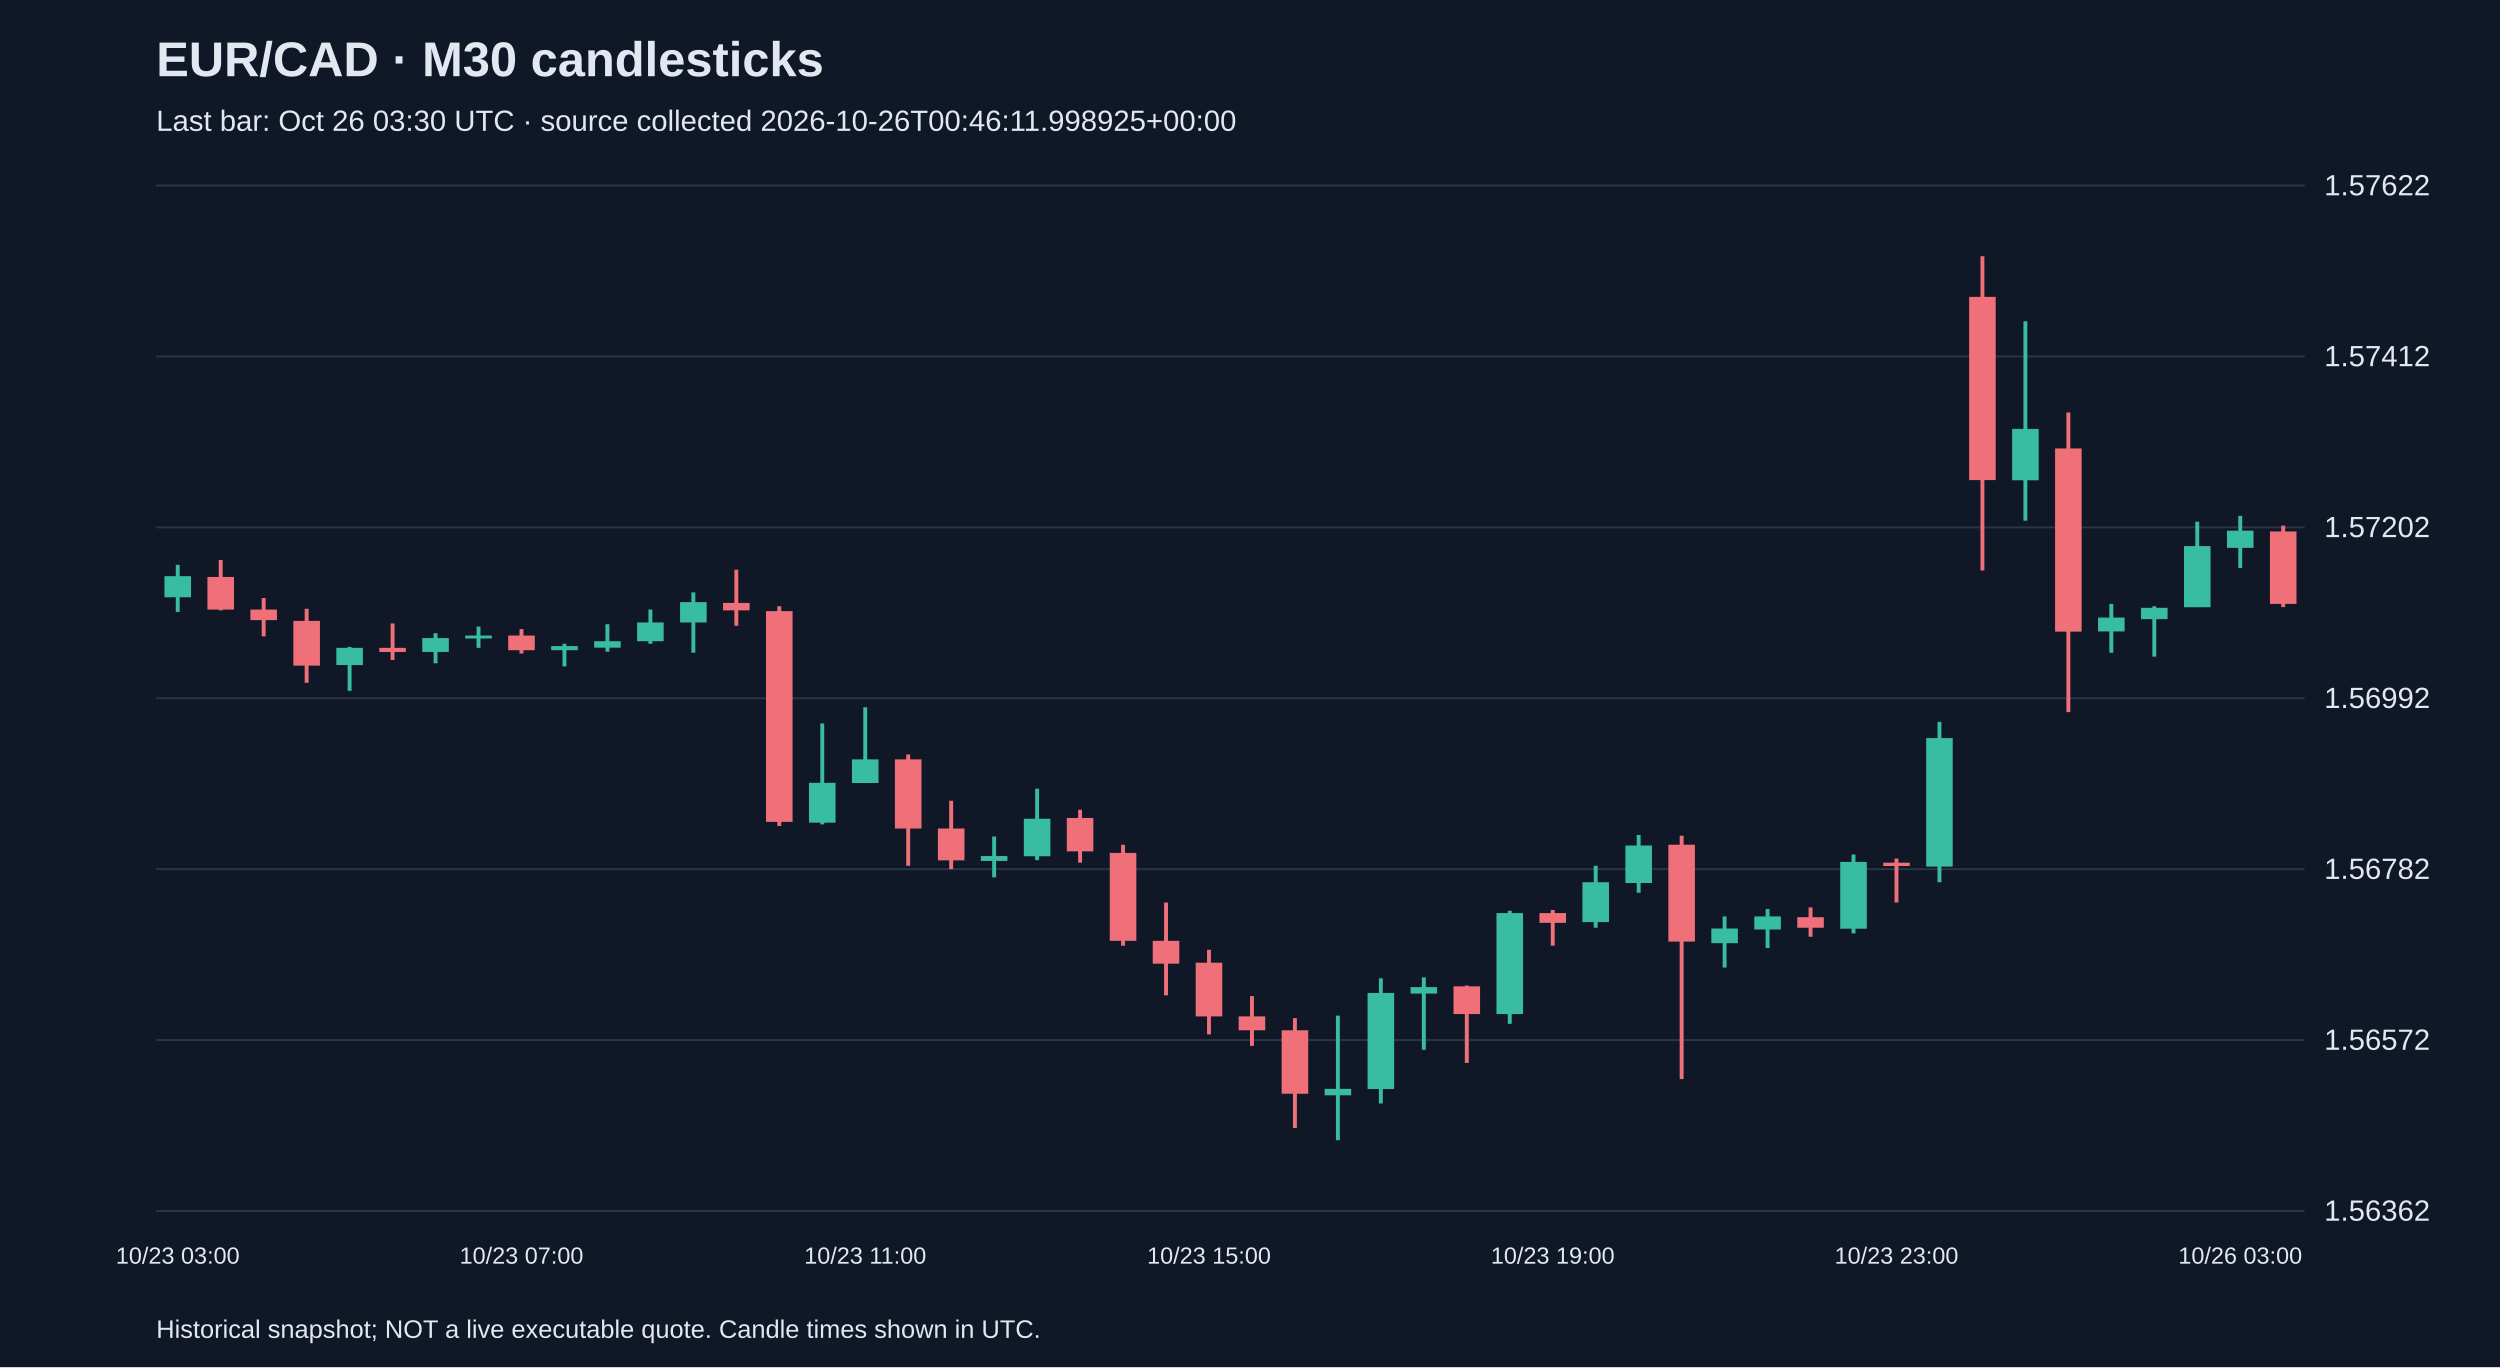
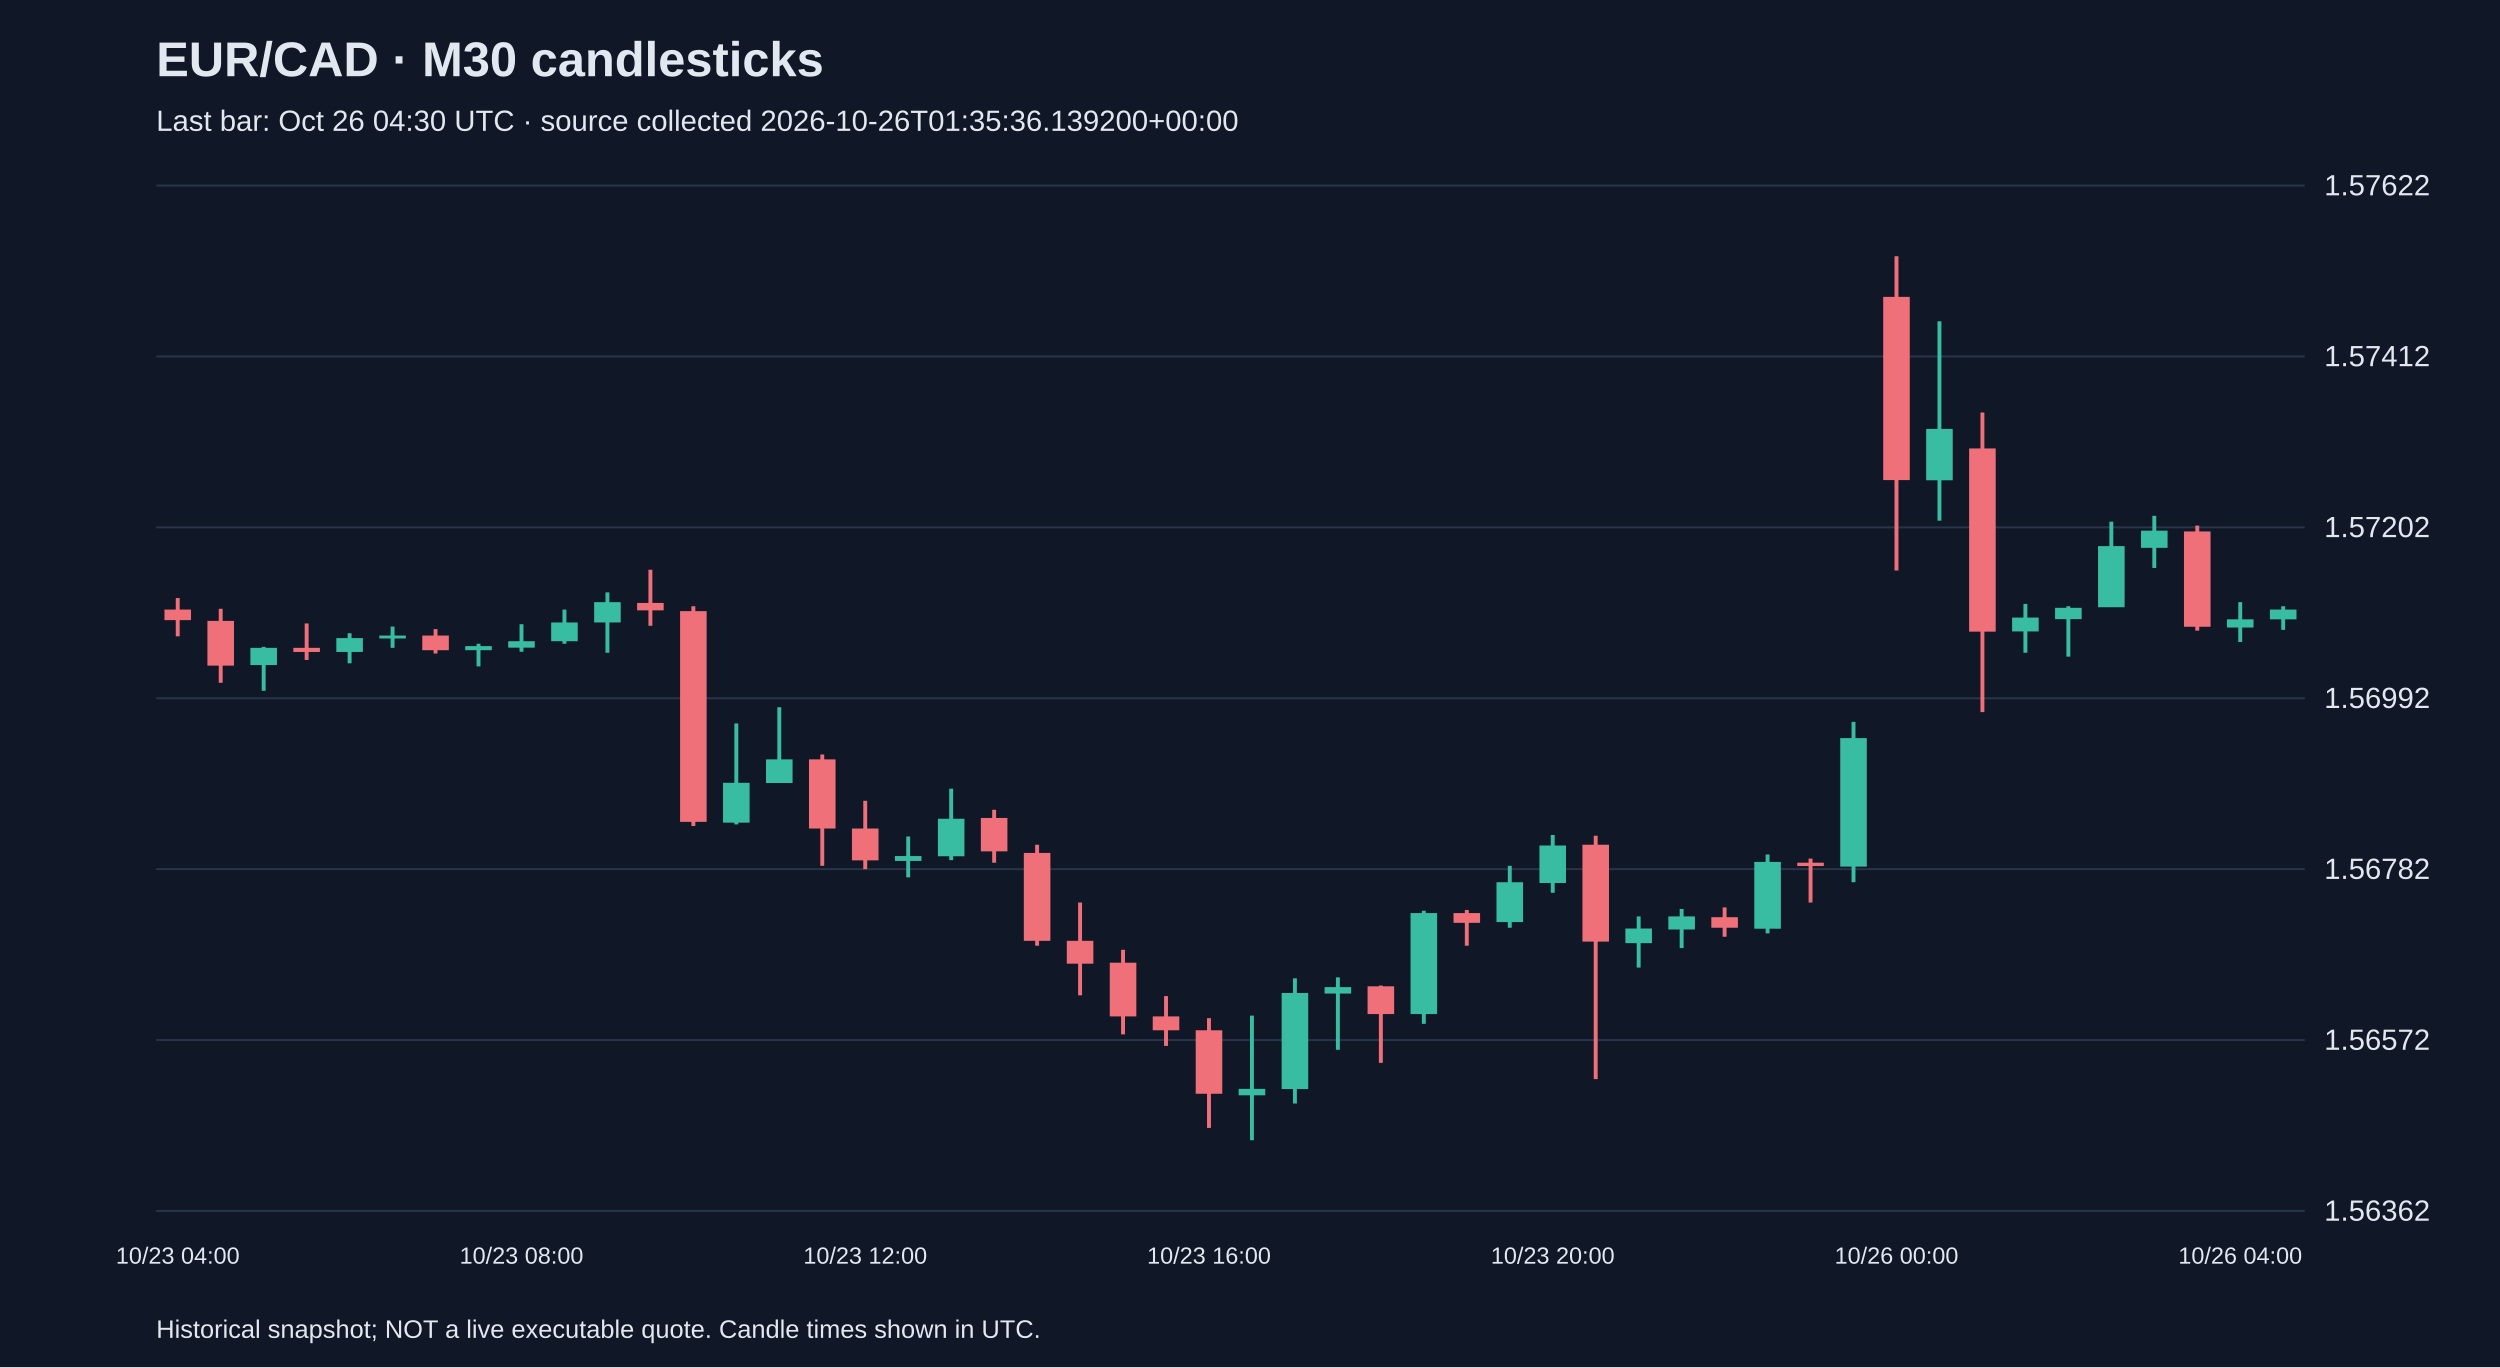
<svg xmlns="http://www.w3.org/2000/svg" viewBox="0 0 1280 700">
  <rect width="100%" height="100%" fill="#101827" />
  <style>text{font-family:Arial,sans-serif;fill:#e2e8f0}</style>
  <text x="80" y="39" font-size="25" font-weight="bold">EUR/CAD · M30 candlesticks</text>
-   <text x="80" y="67" font-size="15" fill="#a6b1c5">Last bar: Oct 26 03:30 UTC · source collected 2026-10-26T00:46:11.998925+00:00</text>
+   <text x="80" y="67" font-size="15" fill="#a6b1c5">Last bar: Oct 26 04:30 UTC · source collected 2026-10-26T01:35:36.139200+00:00</text>
  <line x1="80" y1="620.0" x2="1180" y2="620.0" stroke="#283548" />
  <text x="1190" y="625.0" font-size="15">1.56362</text>
  <line x1="80" y1="532.5" x2="1180" y2="532.5" stroke="#283548" />
  <text x="1190" y="537.5" font-size="15">1.56572</text>
  <line x1="80" y1="445.0" x2="1180" y2="445.0" stroke="#283548" />
  <text x="1190" y="450.0" font-size="15">1.56782</text>
  <line x1="80" y1="357.5" x2="1180" y2="357.5" stroke="#283548" />
  <text x="1190" y="362.5" font-size="15">1.56992</text>
  <line x1="80" y1="270.0" x2="1180" y2="270.0" stroke="#283548" />
  <text x="1190" y="275.0" font-size="15">1.57202</text>
  <line x1="80" y1="182.5" x2="1180" y2="182.5" stroke="#283548" />
  <text x="1190" y="187.5" font-size="15">1.57412</text>
  <line x1="80" y1="95.0" x2="1180" y2="95.0" stroke="#283548" />
  <text x="1190" y="100.0" font-size="15">1.57622</text>
-   <line x1="91.0" y1="289.2" x2="91.0" y2="313.3" stroke="#38bca2" stroke-width="2" />
-   <rect x="84.2" y="295.0" width="13.6" height="10.8" fill="#38bca2" />
-   <text x="91.0" y="647" text-anchor="middle" font-size="12">10/23 03:00</text>
-   <line x1="113.0" y1="286.7" x2="113.0" y2="312.5" stroke="#f07079" stroke-width="2" />
-   <rect x="106.2" y="295.4" width="13.6" height="16.7" fill="#f07079" />
-   <line x1="135.0" y1="306.2" x2="135.0" y2="325.8" stroke="#f07079" stroke-width="2" />
-   <rect x="128.2" y="312.1" width="13.6" height="5.4" fill="#f07079" />
-   <line x1="157.0" y1="311.7" x2="157.0" y2="349.6" stroke="#f07079" stroke-width="2" />
-   <rect x="150.2" y="317.9" width="13.6" height="22.9" fill="#f07079" />
-   <line x1="179.0" y1="331.2" x2="179.0" y2="353.7" stroke="#38bca2" stroke-width="2" />
-   <rect x="172.2" y="331.7" width="13.6" height="8.8" fill="#38bca2" />
-   <line x1="201.0" y1="319.2" x2="201.0" y2="337.9" stroke="#f07079" stroke-width="2" />
-   <rect x="194.2" y="331.7" width="13.6" height="2.1" fill="#f07079" />
-   <line x1="223.0" y1="324.2" x2="223.0" y2="339.6" stroke="#38bca2" stroke-width="2" />
-   <rect x="216.2" y="326.7" width="13.6" height="7.1" fill="#38bca2" />
-   <line x1="245.0" y1="320.8" x2="245.0" y2="331.7" stroke="#38bca2" stroke-width="2" />
-   <rect x="238.2" y="325.4" width="13.6" height="1.5" fill="#38bca2" />
-   <line x1="267.0" y1="322.1" x2="267.0" y2="334.6" stroke="#f07079" stroke-width="2" />
-   <rect x="260.2" y="325.4" width="13.6" height="7.5" fill="#f07079" />
-   <text x="267.0" y="647" text-anchor="middle" font-size="12">10/23 07:00</text>
-   <line x1="289.0" y1="329.6" x2="289.0" y2="341.2" stroke="#38bca2" stroke-width="2" />
-   <rect x="282.2" y="330.8" width="13.6" height="2.1" fill="#38bca2" />
-   <line x1="311.0" y1="319.6" x2="311.0" y2="333.7" stroke="#38bca2" stroke-width="2" />
-   <rect x="304.2" y="328.3" width="13.6" height="3.3" fill="#38bca2" />
-   <line x1="333.0" y1="312.1" x2="333.0" y2="329.6" stroke="#38bca2" stroke-width="2" />
-   <rect x="326.2" y="318.7" width="13.6" height="9.6" fill="#38bca2" />
-   <line x1="355.0" y1="303.3" x2="355.0" y2="334.2" stroke="#38bca2" stroke-width="2" />
-   <rect x="348.2" y="308.3" width="13.6" height="10.4" fill="#38bca2" />
-   <line x1="377.0" y1="291.7" x2="377.0" y2="320.4" stroke="#f07079" stroke-width="2" />
-   <rect x="370.2" y="308.7" width="13.6" height="3.8" fill="#f07079" />
-   <line x1="399.0" y1="310.4" x2="399.0" y2="422.9" stroke="#f07079" stroke-width="2" />
-   <rect x="392.2" y="312.9" width="13.6" height="107.9" fill="#f07079" />
-   <line x1="421.0" y1="370.4" x2="421.0" y2="422.1" stroke="#38bca2" stroke-width="2" />
-   <rect x="414.2" y="400.8" width="13.6" height="20.4" fill="#38bca2" />
-   <line x1="443.0" y1="362.1" x2="443.0" y2="400.8" stroke="#38bca2" stroke-width="2" />
-   <rect x="436.2" y="388.8" width="13.6" height="12.1" fill="#38bca2" />
-   <text x="443.0" y="647" text-anchor="middle" font-size="12">10/23 11:00</text>
-   <line x1="465.0" y1="386.3" x2="465.0" y2="443.3" stroke="#f07079" stroke-width="2" />
-   <rect x="458.2" y="388.8" width="13.6" height="35.4" fill="#f07079" />
-   <line x1="487.0" y1="410.0" x2="487.0" y2="445.0" stroke="#f07079" stroke-width="2" />
-   <rect x="480.2" y="424.2" width="13.6" height="16.3" fill="#f07079" />
-   <line x1="509.0" y1="428.3" x2="509.0" y2="449.2" stroke="#38bca2" stroke-width="2" />
-   <rect x="502.2" y="438.3" width="13.6" height="2.5" fill="#38bca2" />
-   <line x1="531.0" y1="403.8" x2="531.0" y2="440.4" stroke="#38bca2" stroke-width="2" />
-   <rect x="524.2" y="419.2" width="13.6" height="19.2" fill="#38bca2" />
-   <line x1="553.0" y1="414.6" x2="553.0" y2="441.7" stroke="#f07079" stroke-width="2" />
-   <rect x="546.2" y="418.8" width="13.6" height="17.1" fill="#f07079" />
-   <line x1="575.0" y1="432.5" x2="575.0" y2="484.2" stroke="#f07079" stroke-width="2" />
-   <rect x="568.2" y="436.7" width="13.6" height="45.0" fill="#f07079" />
-   <line x1="597.0" y1="462.1" x2="597.0" y2="509.6" stroke="#f07079" stroke-width="2" />
-   <rect x="590.2" y="481.7" width="13.6" height="11.7" fill="#f07079" />
-   <line x1="619.0" y1="486.3" x2="619.0" y2="529.6" stroke="#f07079" stroke-width="2" />
-   <rect x="612.2" y="492.9" width="13.6" height="27.5" fill="#f07079" />
-   <text x="619.0" y="647" text-anchor="middle" font-size="12">10/23 15:00</text>
-   <line x1="641.0" y1="510.0" x2="641.0" y2="535.5" stroke="#f07079" stroke-width="2" />
-   <rect x="634.2" y="520.4" width="13.6" height="7.1" fill="#f07079" />
-   <line x1="663.0" y1="521.3" x2="663.0" y2="577.5" stroke="#f07079" stroke-width="2" />
-   <rect x="656.2" y="527.5" width="13.6" height="32.5" fill="#f07079" />
-   <line x1="685.0" y1="520.0" x2="685.0" y2="583.8" stroke="#38bca2" stroke-width="2" />
-   <rect x="678.2" y="557.5" width="13.6" height="3.3" fill="#38bca2" />
-   <line x1="707.0" y1="500.9" x2="707.0" y2="565.0" stroke="#38bca2" stroke-width="2" />
-   <rect x="700.2" y="508.4" width="13.6" height="49.2" fill="#38bca2" />
-   <line x1="729.0" y1="500.4" x2="729.0" y2="537.5" stroke="#38bca2" stroke-width="2" />
-   <rect x="722.2" y="505.4" width="13.6" height="3.3" fill="#38bca2" />
-   <line x1="751.0" y1="504.6" x2="751.0" y2="544.2" stroke="#f07079" stroke-width="2" />
-   <rect x="744.2" y="505.0" width="13.6" height="14.2" fill="#f07079" />
-   <line x1="773.0" y1="466.3" x2="773.0" y2="524.2" stroke="#38bca2" stroke-width="2" />
-   <rect x="766.2" y="467.5" width="13.6" height="51.7" fill="#38bca2" />
-   <line x1="795.0" y1="465.9" x2="795.0" y2="484.2" stroke="#f07079" stroke-width="2" />
-   <rect x="788.2" y="467.5" width="13.6" height="5.0" fill="#f07079" />
-   <text x="795.0" y="647" text-anchor="middle" font-size="12">10/23 19:00</text>
-   <line x1="817.0" y1="443.3" x2="817.0" y2="475.0" stroke="#38bca2" stroke-width="2" />
-   <rect x="810.2" y="451.7" width="13.6" height="20.4" fill="#38bca2" />
-   <line x1="839.0" y1="427.5" x2="839.0" y2="457.1" stroke="#38bca2" stroke-width="2" />
-   <rect x="832.2" y="432.9" width="13.6" height="19.2" fill="#38bca2" />
-   <line x1="861.0" y1="427.9" x2="861.0" y2="552.5" stroke="#f07079" stroke-width="2" />
-   <rect x="854.2" y="432.5" width="13.6" height="49.6" fill="#f07079" />
-   <line x1="883.0" y1="469.2" x2="883.0" y2="495.4" stroke="#38bca2" stroke-width="2" />
-   <rect x="876.2" y="475.4" width="13.6" height="7.5" fill="#38bca2" />
-   <line x1="905.0" y1="465.4" x2="905.0" y2="485.4" stroke="#38bca2" stroke-width="2" />
-   <rect x="898.2" y="469.2" width="13.6" height="6.7" fill="#38bca2" />
-   <line x1="927.0" y1="464.6" x2="927.0" y2="479.6" stroke="#f07079" stroke-width="2" />
-   <rect x="920.2" y="469.6" width="13.6" height="5.4" fill="#f07079" />
-   <line x1="949.0" y1="437.5" x2="949.0" y2="477.9" stroke="#38bca2" stroke-width="2" />
-   <rect x="942.2" y="441.3" width="13.6" height="34.2" fill="#38bca2" />
-   <line x1="971.0" y1="439.6" x2="971.0" y2="462.1" stroke="#f07079" stroke-width="2" />
-   <rect x="964.2" y="441.7" width="13.6" height="1.7" fill="#f07079" />
-   <text x="971.0" y="647" text-anchor="middle" font-size="12">10/23 23:00</text>
-   <line x1="993.0" y1="369.6" x2="993.0" y2="451.7" stroke="#38bca2" stroke-width="2" />
-   <rect x="986.2" y="377.9" width="13.6" height="65.8" fill="#38bca2" />
-   <line x1="1015.0" y1="131.2" x2="1015.0" y2="292.1" stroke="#f07079" stroke-width="2" />
-   <rect x="1008.2" y="152.0" width="13.6" height="93.8" fill="#f07079" />
-   <line x1="1037.0" y1="164.5" x2="1037.0" y2="266.6" stroke="#38bca2" stroke-width="2" />
-   <rect x="1030.2" y="219.6" width="13.6" height="26.3" fill="#38bca2" />
-   <line x1="1059.0" y1="211.2" x2="1059.0" y2="364.6" stroke="#f07079" stroke-width="2" />
-   <rect x="1052.2" y="229.6" width="13.6" height="93.8" fill="#f07079" />
-   <line x1="1081.0" y1="309.2" x2="1081.0" y2="334.2" stroke="#38bca2" stroke-width="2" />
-   <rect x="1074.2" y="316.2" width="13.6" height="7.1" fill="#38bca2" />
-   <line x1="1103.0" y1="310.4" x2="1103.0" y2="336.2" stroke="#38bca2" stroke-width="2" />
-   <rect x="1096.2" y="311.2" width="13.6" height="5.8" fill="#38bca2" />
-   <line x1="1125.0" y1="267.1" x2="1125.0" y2="310.8" stroke="#38bca2" stroke-width="2" />
-   <rect x="1118.2" y="279.6" width="13.6" height="31.3" fill="#38bca2" />
-   <line x1="1147.0" y1="264.1" x2="1147.0" y2="290.8" stroke="#38bca2" stroke-width="2" />
-   <rect x="1140.2" y="271.7" width="13.6" height="8.8" fill="#38bca2" />
-   <text x="1147.0" y="647" text-anchor="middle" font-size="12">10/26 03:00</text>
-   <line x1="1169.0" y1="269.1" x2="1169.0" y2="310.8" stroke="#f07079" stroke-width="2" />
-   <rect x="1162.2" y="272.1" width="13.6" height="37.1" fill="#f07079" />
+   <line x1="91.0" y1="306.2" x2="91.0" y2="325.8" stroke="#f07079" stroke-width="2" />
+   <rect x="84.2" y="312.1" width="13.6" height="5.4" fill="#f07079" />
+   <text x="91.0" y="647" text-anchor="middle" font-size="12">10/23 04:00</text>
+   <line x1="113.0" y1="311.7" x2="113.0" y2="349.6" stroke="#f07079" stroke-width="2" />
+   <rect x="106.2" y="317.9" width="13.6" height="22.9" fill="#f07079" />
+   <line x1="135.0" y1="331.2" x2="135.0" y2="353.7" stroke="#38bca2" stroke-width="2" />
+   <rect x="128.2" y="331.7" width="13.6" height="8.8" fill="#38bca2" />
+   <line x1="157.0" y1="319.2" x2="157.0" y2="337.9" stroke="#f07079" stroke-width="2" />
+   <rect x="150.2" y="331.7" width="13.6" height="2.1" fill="#f07079" />
+   <line x1="179.0" y1="324.2" x2="179.0" y2="339.6" stroke="#38bca2" stroke-width="2" />
+   <rect x="172.2" y="326.7" width="13.6" height="7.1" fill="#38bca2" />
+   <line x1="201.0" y1="320.8" x2="201.0" y2="331.7" stroke="#38bca2" stroke-width="2" />
+   <rect x="194.2" y="325.4" width="13.6" height="1.5" fill="#38bca2" />
+   <line x1="223.0" y1="322.1" x2="223.0" y2="334.6" stroke="#f07079" stroke-width="2" />
+   <rect x="216.2" y="325.4" width="13.6" height="7.5" fill="#f07079" />
+   <line x1="245.0" y1="329.6" x2="245.0" y2="341.2" stroke="#38bca2" stroke-width="2" />
+   <rect x="238.2" y="330.8" width="13.6" height="2.1" fill="#38bca2" />
+   <line x1="267.0" y1="319.6" x2="267.0" y2="333.7" stroke="#38bca2" stroke-width="2" />
+   <rect x="260.2" y="328.3" width="13.6" height="3.3" fill="#38bca2" />
+   <text x="267.0" y="647" text-anchor="middle" font-size="12">10/23 08:00</text>
+   <line x1="289.0" y1="312.1" x2="289.0" y2="329.6" stroke="#38bca2" stroke-width="2" />
+   <rect x="282.2" y="318.7" width="13.6" height="9.6" fill="#38bca2" />
+   <line x1="311.0" y1="303.3" x2="311.0" y2="334.2" stroke="#38bca2" stroke-width="2" />
+   <rect x="304.2" y="308.3" width="13.6" height="10.4" fill="#38bca2" />
+   <line x1="333.0" y1="291.7" x2="333.0" y2="320.4" stroke="#f07079" stroke-width="2" />
+   <rect x="326.2" y="308.7" width="13.6" height="3.8" fill="#f07079" />
+   <line x1="355.0" y1="310.4" x2="355.0" y2="422.9" stroke="#f07079" stroke-width="2" />
+   <rect x="348.2" y="312.9" width="13.6" height="107.9" fill="#f07079" />
+   <line x1="377.0" y1="370.4" x2="377.0" y2="422.1" stroke="#38bca2" stroke-width="2" />
+   <rect x="370.2" y="400.8" width="13.6" height="20.4" fill="#38bca2" />
+   <line x1="399.0" y1="362.1" x2="399.0" y2="400.8" stroke="#38bca2" stroke-width="2" />
+   <rect x="392.2" y="388.8" width="13.6" height="12.1" fill="#38bca2" />
+   <line x1="421.0" y1="386.3" x2="421.0" y2="443.3" stroke="#f07079" stroke-width="2" />
+   <rect x="414.2" y="388.8" width="13.6" height="35.4" fill="#f07079" />
+   <line x1="443.0" y1="410.0" x2="443.0" y2="445.0" stroke="#f07079" stroke-width="2" />
+   <rect x="436.2" y="424.2" width="13.6" height="16.3" fill="#f07079" />
+   <text x="443.0" y="647" text-anchor="middle" font-size="12">10/23 12:00</text>
+   <line x1="465.0" y1="428.3" x2="465.0" y2="449.2" stroke="#38bca2" stroke-width="2" />
+   <rect x="458.2" y="438.3" width="13.6" height="2.5" fill="#38bca2" />
+   <line x1="487.0" y1="403.8" x2="487.0" y2="440.4" stroke="#38bca2" stroke-width="2" />
+   <rect x="480.2" y="419.2" width="13.6" height="19.2" fill="#38bca2" />
+   <line x1="509.0" y1="414.6" x2="509.0" y2="441.7" stroke="#f07079" stroke-width="2" />
+   <rect x="502.2" y="418.8" width="13.6" height="17.1" fill="#f07079" />
+   <line x1="531.0" y1="432.5" x2="531.0" y2="484.2" stroke="#f07079" stroke-width="2" />
+   <rect x="524.2" y="436.7" width="13.6" height="45.0" fill="#f07079" />
+   <line x1="553.0" y1="462.1" x2="553.0" y2="509.6" stroke="#f07079" stroke-width="2" />
+   <rect x="546.2" y="481.7" width="13.6" height="11.7" fill="#f07079" />
+   <line x1="575.0" y1="486.3" x2="575.0" y2="529.6" stroke="#f07079" stroke-width="2" />
+   <rect x="568.2" y="492.9" width="13.6" height="27.5" fill="#f07079" />
+   <line x1="597.0" y1="510.0" x2="597.0" y2="535.5" stroke="#f07079" stroke-width="2" />
+   <rect x="590.2" y="520.4" width="13.6" height="7.1" fill="#f07079" />
+   <line x1="619.0" y1="521.3" x2="619.0" y2="577.5" stroke="#f07079" stroke-width="2" />
+   <rect x="612.2" y="527.5" width="13.6" height="32.5" fill="#f07079" />
+   <text x="619.0" y="647" text-anchor="middle" font-size="12">10/23 16:00</text>
+   <line x1="641.0" y1="520.0" x2="641.0" y2="583.8" stroke="#38bca2" stroke-width="2" />
+   <rect x="634.2" y="557.5" width="13.6" height="3.3" fill="#38bca2" />
+   <line x1="663.0" y1="500.9" x2="663.0" y2="565.0" stroke="#38bca2" stroke-width="2" />
+   <rect x="656.2" y="508.4" width="13.6" height="49.2" fill="#38bca2" />
+   <line x1="685.0" y1="500.4" x2="685.0" y2="537.5" stroke="#38bca2" stroke-width="2" />
+   <rect x="678.2" y="505.4" width="13.6" height="3.3" fill="#38bca2" />
+   <line x1="707.0" y1="504.6" x2="707.0" y2="544.2" stroke="#f07079" stroke-width="2" />
+   <rect x="700.2" y="505.0" width="13.6" height="14.2" fill="#f07079" />
+   <line x1="729.0" y1="466.3" x2="729.0" y2="524.2" stroke="#38bca2" stroke-width="2" />
+   <rect x="722.2" y="467.5" width="13.6" height="51.7" fill="#38bca2" />
+   <line x1="751.0" y1="465.9" x2="751.0" y2="484.2" stroke="#f07079" stroke-width="2" />
+   <rect x="744.2" y="467.5" width="13.6" height="5.0" fill="#f07079" />
+   <line x1="773.0" y1="443.3" x2="773.0" y2="475.0" stroke="#38bca2" stroke-width="2" />
+   <rect x="766.2" y="451.7" width="13.6" height="20.4" fill="#38bca2" />
+   <line x1="795.0" y1="427.5" x2="795.0" y2="457.1" stroke="#38bca2" stroke-width="2" />
+   <rect x="788.2" y="432.9" width="13.6" height="19.2" fill="#38bca2" />
+   <text x="795.0" y="647" text-anchor="middle" font-size="12">10/23 20:00</text>
+   <line x1="817.0" y1="427.9" x2="817.0" y2="552.5" stroke="#f07079" stroke-width="2" />
+   <rect x="810.2" y="432.5" width="13.6" height="49.6" fill="#f07079" />
+   <line x1="839.0" y1="469.2" x2="839.0" y2="495.4" stroke="#38bca2" stroke-width="2" />
+   <rect x="832.2" y="475.4" width="13.6" height="7.5" fill="#38bca2" />
+   <line x1="861.0" y1="465.4" x2="861.0" y2="485.4" stroke="#38bca2" stroke-width="2" />
+   <rect x="854.2" y="469.2" width="13.6" height="6.7" fill="#38bca2" />
+   <line x1="883.0" y1="464.6" x2="883.0" y2="479.6" stroke="#f07079" stroke-width="2" />
+   <rect x="876.2" y="469.6" width="13.6" height="5.4" fill="#f07079" />
+   <line x1="905.0" y1="437.5" x2="905.0" y2="477.9" stroke="#38bca2" stroke-width="2" />
+   <rect x="898.2" y="441.3" width="13.6" height="34.2" fill="#38bca2" />
+   <line x1="927.0" y1="439.6" x2="927.0" y2="462.1" stroke="#f07079" stroke-width="2" />
+   <rect x="920.2" y="441.7" width="13.6" height="1.7" fill="#f07079" />
+   <line x1="949.0" y1="369.6" x2="949.0" y2="451.7" stroke="#38bca2" stroke-width="2" />
+   <rect x="942.2" y="377.9" width="13.6" height="65.8" fill="#38bca2" />
+   <line x1="971.0" y1="131.2" x2="971.0" y2="292.1" stroke="#f07079" stroke-width="2" />
+   <rect x="964.2" y="152.0" width="13.6" height="93.8" fill="#f07079" />
+   <text x="971.0" y="647" text-anchor="middle" font-size="12">10/26 00:00</text>
+   <line x1="993.0" y1="164.5" x2="993.0" y2="266.6" stroke="#38bca2" stroke-width="2" />
+   <rect x="986.2" y="219.6" width="13.6" height="26.3" fill="#38bca2" />
+   <line x1="1015.0" y1="211.2" x2="1015.0" y2="364.6" stroke="#f07079" stroke-width="2" />
+   <rect x="1008.2" y="229.6" width="13.6" height="93.8" fill="#f07079" />
+   <line x1="1037.0" y1="309.2" x2="1037.0" y2="334.2" stroke="#38bca2" stroke-width="2" />
+   <rect x="1030.2" y="316.2" width="13.6" height="7.1" fill="#38bca2" />
+   <line x1="1059.0" y1="310.4" x2="1059.0" y2="336.2" stroke="#38bca2" stroke-width="2" />
+   <rect x="1052.2" y="311.2" width="13.6" height="5.8" fill="#38bca2" />
+   <line x1="1081.0" y1="267.1" x2="1081.0" y2="310.8" stroke="#38bca2" stroke-width="2" />
+   <rect x="1074.2" y="279.6" width="13.6" height="31.3" fill="#38bca2" />
+   <line x1="1103.0" y1="264.1" x2="1103.0" y2="290.8" stroke="#38bca2" stroke-width="2" />
+   <rect x="1096.2" y="271.7" width="13.6" height="8.8" fill="#38bca2" />
+   <line x1="1125.0" y1="269.1" x2="1125.0" y2="322.9" stroke="#f07079" stroke-width="2" />
+   <rect x="1118.2" y="272.1" width="13.6" height="48.8" fill="#f07079" />
+   <line x1="1147.0" y1="308.3" x2="1147.0" y2="328.7" stroke="#38bca2" stroke-width="2" />
+   <rect x="1140.2" y="317.1" width="13.6" height="4.2" fill="#38bca2" />
+   <text x="1147.0" y="647" text-anchor="middle" font-size="12">10/26 04:00</text>
+   <line x1="1169.0" y1="310.4" x2="1169.0" y2="322.5" stroke="#38bca2" stroke-width="2" />
+   <rect x="1162.2" y="312.1" width="13.6" height="5.0" fill="#38bca2" />
  <text x="80" y="685" font-size="13">Historical snapshot; NOT a live executable quote. Candle times shown in UTC.</text>
</svg>
